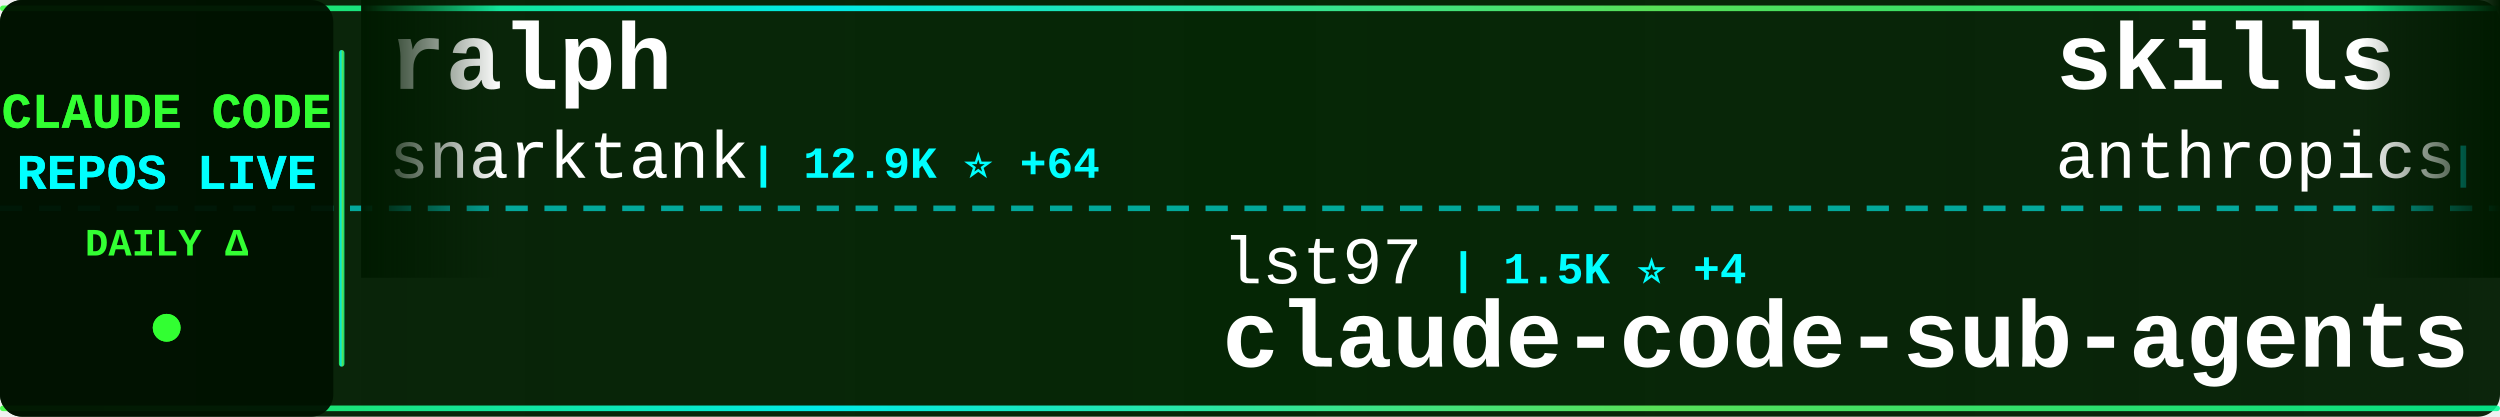
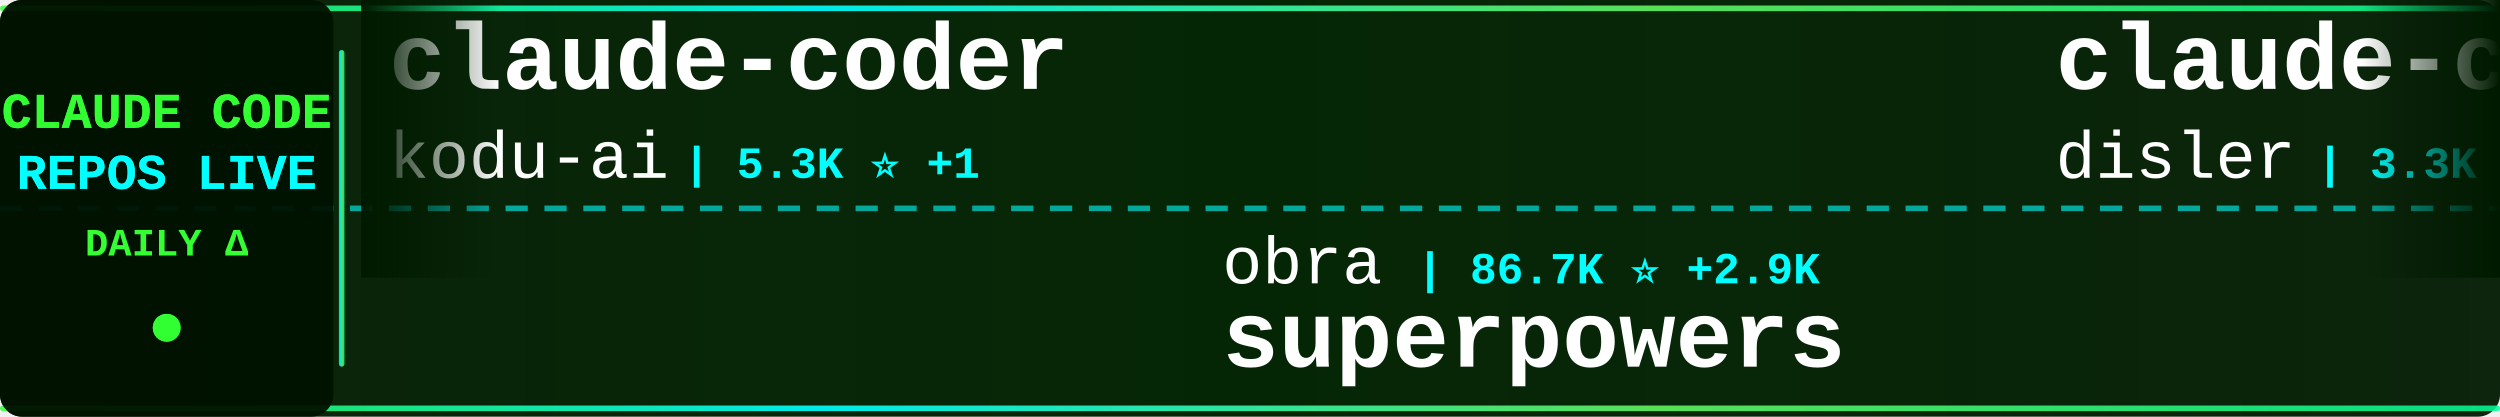
<svg xmlns="http://www.w3.org/2000/svg" width="900" height="150">
  <defs>
    <linearGradient id="tickerBg" x1="0%" y1="0%" x2="100%" y2="0%">
      <stop offset="0%" style="stop-color:#001a00;stop-opacity:0.95" />
      <stop offset="50%" style="stop-color:#002200;stop-opacity:0.98" />
      <stop offset="100%" style="stop-color:#001a00;stop-opacity:0.95" />
    </linearGradient>
    <linearGradient id="borderGrad" x1="0%" y1="0%" x2="100%" y2="0%">
      <stop offset="0%" style="stop-color:#33ff33;stop-opacity:0.85">
        <animate attributeName="stop-opacity" values="0.85;1;0.85" dur="2s" repeatCount="indefinite" />
      </stop>
      <stop offset="33%" style="stop-color:#00ffff;stop-opacity:0.9">
        <animate attributeName="stop-opacity" values="0.9;1;0.9" dur="2.2s" repeatCount="indefinite" />
      </stop>
      <stop offset="66%" style="stop-color:#66ff66;stop-opacity:0.85">
        <animate attributeName="stop-opacity" values="0.85;1;0.85" dur="1.8s" repeatCount="indefinite" />
      </stop>
      <stop offset="100%" style="stop-color:#00ff99;stop-opacity:0.85">
        <animate attributeName="stop-opacity" values="0.85;1;0.85" dur="2s" repeatCount="indefinite" />
      </stop>
    </linearGradient>
    <filter id="textGlow">
      <feGaussianBlur stdDeviation="0.1" result="coloredBlur" />
      <feMerge>
        <feMergeNode in="coloredBlur" />
        <feMergeNode in="SourceGraphic" />
      </feMerge>
    </filter>
    <filter id="metricGlow">
      <feGaussianBlur stdDeviation="0.2" result="coloredBlur" />
      <feMerge>
        <feMergeNode in="coloredBlur" />
        <feMergeNode in="SourceGraphic" />
      </feMerge>
    </filter>
    <linearGradient id="leftFade" x1="0%" y1="0%" x2="100%" y2="0%">
      <stop offset="0%" style="stop-color:#001a00;stop-opacity:1" />
      <stop offset="100%" style="stop-color:#001a00;stop-opacity:0" />
    </linearGradient>
    <linearGradient id="rightFade" x1="0%" y1="0%" x2="100%" y2="0%">
      <stop offset="0%" style="stop-color:#001a00;stop-opacity:0" />
      <stop offset="100%" style="stop-color:#001a00;stop-opacity:1" />
    </linearGradient>
  </defs>
  <rect width="900" height="150" fill="url(#tickerBg)" rx="8" />
  <rect x="0" y="2" width="900" height="2" fill="url(#borderGrad)" rx="1" />
  <rect x="0" y="146" width="900" height="2" fill="url(#borderGrad)" rx="1" />
  <line x1="0" y1="75" x2="900" y2="75" stroke="#00ffff" stroke-width="2" stroke-dasharray="8 6" opacity="0.6" />
  <rect x="0" y="0" width="120" height="150" fill="#001100" opacity="0.95" rx="8" />
  <text x="60" y="46" font-family="'Courier New', monospace" font-size="18" font-weight="bold" fill="#33ff33" text-anchor="middle" filter="url(#textGlow)">
    CLAUDE CODE
  </text>
  <text x="60" y="68" font-family="'Courier New', monospace" font-size="18" font-weight="bold" fill="#00ffff" text-anchor="middle" filter="url(#textGlow)">
    REPOS LIVE
  </text>
  <text x="60" y="92" font-family="'Courier New', monospace" font-size="14" font-weight="bold" fill="#33ff33" text-anchor="middle">
    DAILY Δ
  </text>
  <circle cx="60" cy="118" r="5" fill="#33ff33" filter="url(#metricGlow)">
    <animate attributeName="r" values="4;6;4" dur="1.5s" repeatCount="indefinite" />
    <animate attributeName="opacity" values="0.6;1;0.6" dur="1.5s" repeatCount="indefinite" />
  </circle>
  <rect x="122" y="18" width="2" height="114" fill="url(#borderGrad)" rx="1" />
  <clipPath id="tickerClip">
    <rect x="130" y="0" width="770" height="150" />
  </clipPath>
  <g clip-path="url(#tickerClip)">
    <g id="tickerItems">
      <animateTransform attributeName="transform" attributeType="XML" type="translate" from="0 0" to="-3000 0" dur="54s" repeatCount="indefinite" />
      <g transform="translate(0, 0)">
-         <text x="140" y="32" font-family="'Courier New', monospace" font-size="34" font-weight="bold" fill="#ffffff">ralph</text>
-         <text x="140" y="64" font-family="'Courier New', monospace" font-size="24" font-weight="normal" fill="#ffffff" opacity="1.0">snarktank</text>
-         <text x="270" y="64" font-family="'Courier New', monospace" font-size="16" font-weight="bold" fill="#00ffff"> | 12.9K ⭐ +64</text>
+         <text x="140" y="32" font-family="'Courier New', monospace" font-size="34" font-weight="bold" fill="#ffffff">claude-coder</text>
+         <text x="140" y="64" font-family="'Courier New', monospace" font-size="24" font-weight="normal" fill="#ffffff" opacity="1.0">kodu-ai</text>
+         <text x="246" y="64" font-family="'Courier New', monospace" font-size="16" font-weight="bold" fill="#00ffff"> | 5.3K ⭐ +1</text>
      </g>
      <g transform="translate(300, 0)">
-         <text x="140" y="102" font-family="'Courier New', monospace" font-size="24" font-weight="normal" fill="#ffffff" opacity="1.0">lst97</text>
-         <text x="222" y="102" font-family="'Courier New', monospace" font-size="16" font-weight="bold" fill="#00ffff"> | 1.5K ⭐ +4</text>
-         <text x="140" y="132" font-family="'Courier New', monospace" font-size="34" font-weight="bold" fill="#ffffff">claude-code-sub-agents</text>
+         <text x="140" y="102" font-family="'Courier New', monospace" font-size="24" font-weight="normal" fill="#ffffff" opacity="1.0">obra</text>
+         <text x="210" y="102" font-family="'Courier New', monospace" font-size="16" font-weight="bold" fill="#00ffff"> | 86.7K ⭐ +2.9K</text>
+         <text x="140" y="132" font-family="'Courier New', monospace" font-size="34" font-weight="bold" fill="#ffffff">superpowers</text>
      </g>
      <g transform="translate(600, 0)">
+         <text x="140" y="32" font-family="'Courier New', monospace" font-size="34" font-weight="bold" fill="#ffffff">claude-code-hooks-master...</text>
+         <text x="140" y="64" font-family="'Courier New', monospace" font-size="24" font-weight="normal" fill="#ffffff" opacity="1.0">disler</text>
+         <text x="234" y="64" font-family="'Courier New', monospace" font-size="16" font-weight="bold" fill="#00ffff"> | 3.3K ⭐ +11</text>
+       </g>
+       <g transform="translate(900, 0)">
+         <text x="140" y="102" font-family="'Courier New', monospace" font-size="24" font-weight="normal" fill="#ffffff" opacity="1.0">disler</text>
+         <text x="234" y="102" font-family="'Courier New', monospace" font-size="16" font-weight="bold" fill="#00ffff"> | 473 ⭐ +9</text>
+         <text x="140" y="132" font-family="'Courier New', monospace" font-size="34" font-weight="bold" fill="#ffffff">pi-vs-claude-code</text>
+       </g>
+       <g transform="translate(1200, 0)">
        <text x="140" y="32" font-family="'Courier New', monospace" font-size="34" font-weight="bold" fill="#ffffff">skills</text>
        <text x="140" y="64" font-family="'Courier New', monospace" font-size="24" font-weight="normal" fill="#ffffff" opacity="1.0">anthropics</text>
-         <text x="282" y="64" font-family="'Courier New', monospace" font-size="16" font-weight="bold" fill="#00ffff"> | 94.2K ⭐ +676</text>
+         <text x="282" y="64" font-family="'Courier New', monospace" font-size="16" font-weight="bold" fill="#00ffff"> | 94.4K ⭐ +803</text>
      </g>
-       <g transform="translate(900, 0)">
-         <text x="140" y="102" font-family="'Courier New', monospace" font-size="24" font-weight="normal" fill="#ffffff" opacity="1.0">nishimoto265</text>
-         <text x="306" y="102" font-family="'Courier New', monospace" font-size="16" font-weight="bold" fill="#00ffff"> | 495 ⭐ +1</text>
-         <text x="140" y="132" font-family="'Courier New', monospace" font-size="34" font-weight="bold" fill="#ffffff">Claude-Code-Communicatio...</text>
+       <g transform="translate(1500, 0)">
+         <text x="140" y="102" font-family="'Courier New', monospace" font-size="24" font-weight="normal" fill="#ffffff" opacity="1.0">Yuyz0112</text>
+         <text x="258" y="102" font-family="'Courier New', monospace" font-size="16" font-weight="bold" fill="#00ffff"> | 2.2K ⭐ +1</text>
+         <text x="140" y="132" font-family="'Courier New', monospace" font-size="34" font-weight="bold" fill="#ffffff">claude-code-reverse</text>
      </g>
-       <g transform="translate(1200, 0)">
+       <g transform="translate(1800, 0)">
+         <text x="140" y="32" font-family="'Courier New', monospace" font-size="34" font-weight="bold" fill="#ffffff">claude-code-proxy</text>
+         <text x="140" y="64" font-family="'Courier New', monospace" font-size="24" font-weight="normal" fill="#ffffff" opacity="1.0">1rgs</text>
+         <text x="210" y="64" font-family="'Courier New', monospace" font-size="16" font-weight="bold" fill="#00ffff"> | 3.2K ⭐ +3</text>
+       </g>
+       <g transform="translate(2100, 0)">
+         <text x="140" y="102" font-family="'Courier New', monospace" font-size="24" font-weight="normal" fill="#ffffff" opacity="1.0">snarktank</text>
+         <text x="270" y="102" font-family="'Courier New', monospace" font-size="16" font-weight="bold" fill="#00ffff"> | 13.0K ⭐ +67</text>
+         <text x="140" y="132" font-family="'Courier New', monospace" font-size="34" font-weight="bold" fill="#ffffff">ralph</text>
+       </g>
+       <g transform="translate(2400, 0)">
+         <text x="140" y="32" font-family="'Courier New', monospace" font-size="34" font-weight="bold" fill="#ffffff">free-claude-code</text>
+         <text x="140" y="64" font-family="'Courier New', monospace" font-size="24" font-weight="normal" fill="#ffffff" opacity="1.0">Alishahryar1</text>
+         <text x="306" y="64" font-family="'Courier New', monospace" font-size="16" font-weight="bold" fill="#00ffff"> | 972 ⭐ +28</text>
+       </g>
+       <g transform="translate(2700, 0)">
+         <text x="140" y="102" font-family="'Courier New', monospace" font-size="24" font-weight="normal" fill="#ffffff" opacity="1.0">anthropics</text>
+         <text x="282" y="102" font-family="'Courier New', monospace" font-size="16" font-weight="bold" fill="#00ffff"> | 608 ⭐ +1</text>
+         <text x="140" y="132" font-family="'Courier New', monospace" font-size="34" font-weight="bold" fill="#ffffff">claude-code-base-action</text>
+       </g>
+       <g transform="translate(3000, 0)">
+         <text x="140" y="32" font-family="'Courier New', monospace" font-size="34" font-weight="bold" fill="#ffffff">claude-coder</text>
+         <text x="140" y="64" font-family="'Courier New', monospace" font-size="24" font-weight="normal" fill="#ffffff" opacity="1.0">kodu-ai</text>
+         <text x="246" y="64" font-family="'Courier New', monospace" font-size="16" font-weight="bold" fill="#00ffff"> | 5.3K ⭐ +1</text>
+       </g>
+       <g transform="translate(3300, 0)">
+         <text x="140" y="102" font-family="'Courier New', monospace" font-size="24" font-weight="normal" fill="#ffffff" opacity="1.0">obra</text>
+         <text x="210" y="102" font-family="'Courier New', monospace" font-size="16" font-weight="bold" fill="#00ffff"> | 86.7K ⭐ +2.9K</text>
+         <text x="140" y="132" font-family="'Courier New', monospace" font-size="34" font-weight="bold" fill="#ffffff">superpowers</text>
+       </g>
+       <g transform="translate(3600, 0)">
        <text x="140" y="32" font-family="'Courier New', monospace" font-size="34" font-weight="bold" fill="#ffffff">claude-code-hooks-master...</text>
        <text x="140" y="64" font-family="'Courier New', monospace" font-size="24" font-weight="normal" fill="#ffffff" opacity="1.0">disler</text>
-         <text x="234" y="64" font-family="'Courier New', monospace" font-size="16" font-weight="bold" fill="#00ffff"> | 3.3K ⭐ +10</text>
-       </g>
-       <g transform="translate(1500, 0)">
-         <text x="140" y="102" font-family="'Courier New', monospace" font-size="24" font-weight="normal" fill="#ffffff" opacity="1.0">anthropics</text>
-         <text x="282" y="102" font-family="'Courier New', monospace" font-size="16" font-weight="bold" fill="#00ffff"> | 1.7K ⭐ +12</text>
-         <text x="140" y="132" font-family="'Courier New', monospace" font-size="34" font-weight="bold" fill="#ffffff">claude-agent-sdk-demos</text>
-       </g>
-       <g transform="translate(1800, 0)">
-         <text x="140" y="32" font-family="'Courier New', monospace" font-size="34" font-weight="bold" fill="#ffffff">claude-code-ultimate-gui...</text>
-         <text x="140" y="64" font-family="'Courier New', monospace" font-size="24" font-weight="normal" fill="#ffffff" opacity="1.0">FlorianBruniaux</text>
-         <text x="342" y="64" font-family="'Courier New', monospace" font-size="16" font-weight="bold" fill="#00ffff"> | 1.6K ⭐ +55</text>
-       </g>
-       <g transform="translate(2100, 0)">
-         <text x="140" y="102" font-family="'Courier New', monospace" font-size="24" font-weight="normal" fill="#ffffff" opacity="1.0">Alishahryar1</text>
-         <text x="306" y="102" font-family="'Courier New', monospace" font-size="16" font-weight="bold" fill="#00ffff"> | 966 ⭐ +23</text>
-         <text x="140" y="132" font-family="'Courier New', monospace" font-size="34" font-weight="bold" fill="#ffffff">free-claude-code</text>
-       </g>
-       <g transform="translate(2400, 0)">
-         <text x="140" y="32" font-family="'Courier New', monospace" font-size="34" font-weight="bold" fill="#ffffff">claude-skills</text>
-         <text x="140" y="64" font-family="'Courier New', monospace" font-size="24" font-weight="normal" fill="#ffffff" opacity="1.0">alirezarezvani</text>
-         <text x="330" y="64" font-family="'Courier New', monospace" font-size="16" font-weight="bold" fill="#00ffff"> | 5.3K ⭐ +149</text>
-       </g>
-       <g transform="translate(2700, 0)">
-         <text x="140" y="102" font-family="'Courier New', monospace" font-size="24" font-weight="normal" fill="#ffffff" opacity="1.0">PleasePrompto</text>
-         <text x="318" y="102" font-family="'Courier New', monospace" font-size="16" font-weight="bold" fill="#00ffff"> | 4.5K ⭐ +43</text>
-         <text x="140" y="132" font-family="'Courier New', monospace" font-size="34" font-weight="bold" fill="#ffffff">notebooklm-skill</text>
-       </g>
-       <g transform="translate(3000, 0)">
-         <text x="140" y="32" font-family="'Courier New', monospace" font-size="34" font-weight="bold" fill="#ffffff">ralph</text>
-         <text x="140" y="64" font-family="'Courier New', monospace" font-size="24" font-weight="normal" fill="#ffffff" opacity="1.0">snarktank</text>
-         <text x="270" y="64" font-family="'Courier New', monospace" font-size="16" font-weight="bold" fill="#00ffff"> | 12.9K ⭐ +64</text>
-       </g>
-       <g transform="translate(3300, 0)">
-         <text x="140" y="102" font-family="'Courier New', monospace" font-size="24" font-weight="normal" fill="#ffffff" opacity="1.0">lst97</text>
-         <text x="222" y="102" font-family="'Courier New', monospace" font-size="16" font-weight="bold" fill="#00ffff"> | 1.5K ⭐ +4</text>
-         <text x="140" y="132" font-family="'Courier New', monospace" font-size="34" font-weight="bold" fill="#ffffff">claude-code-sub-agents</text>
-       </g>
-       <g transform="translate(3600, 0)">
-         <text x="140" y="32" font-family="'Courier New', monospace" font-size="34" font-weight="bold" fill="#ffffff">skills</text>
-         <text x="140" y="64" font-family="'Courier New', monospace" font-size="24" font-weight="normal" fill="#ffffff" opacity="1.0">anthropics</text>
-         <text x="282" y="64" font-family="'Courier New', monospace" font-size="16" font-weight="bold" fill="#00ffff"> | 94.2K ⭐ +676</text>
+         <text x="234" y="64" font-family="'Courier New', monospace" font-size="16" font-weight="bold" fill="#00ffff"> | 3.3K ⭐ +11</text>
      </g>
      <g transform="translate(3900, 0)">
-         <text x="140" y="102" font-family="'Courier New', monospace" font-size="24" font-weight="normal" fill="#ffffff" opacity="1.0">nishimoto265</text>
-         <text x="306" y="102" font-family="'Courier New', monospace" font-size="16" font-weight="bold" fill="#00ffff"> | 495 ⭐ +1</text>
-         <text x="140" y="132" font-family="'Courier New', monospace" font-size="34" font-weight="bold" fill="#ffffff">Claude-Code-Communicatio...</text>
+         <text x="140" y="102" font-family="'Courier New', monospace" font-size="24" font-weight="normal" fill="#ffffff" opacity="1.0">disler</text>
+         <text x="234" y="102" font-family="'Courier New', monospace" font-size="16" font-weight="bold" fill="#00ffff"> | 473 ⭐ +9</text>
+         <text x="140" y="132" font-family="'Courier New', monospace" font-size="34" font-weight="bold" fill="#ffffff">pi-vs-claude-code</text>
      </g>
    </g>
  </g>
  <rect x="130" y="0" width="50" height="100" fill="url(#leftFade)" />
  <rect x="850" y="0" width="50" height="100" fill="url(#rightFade)" />
</svg>
